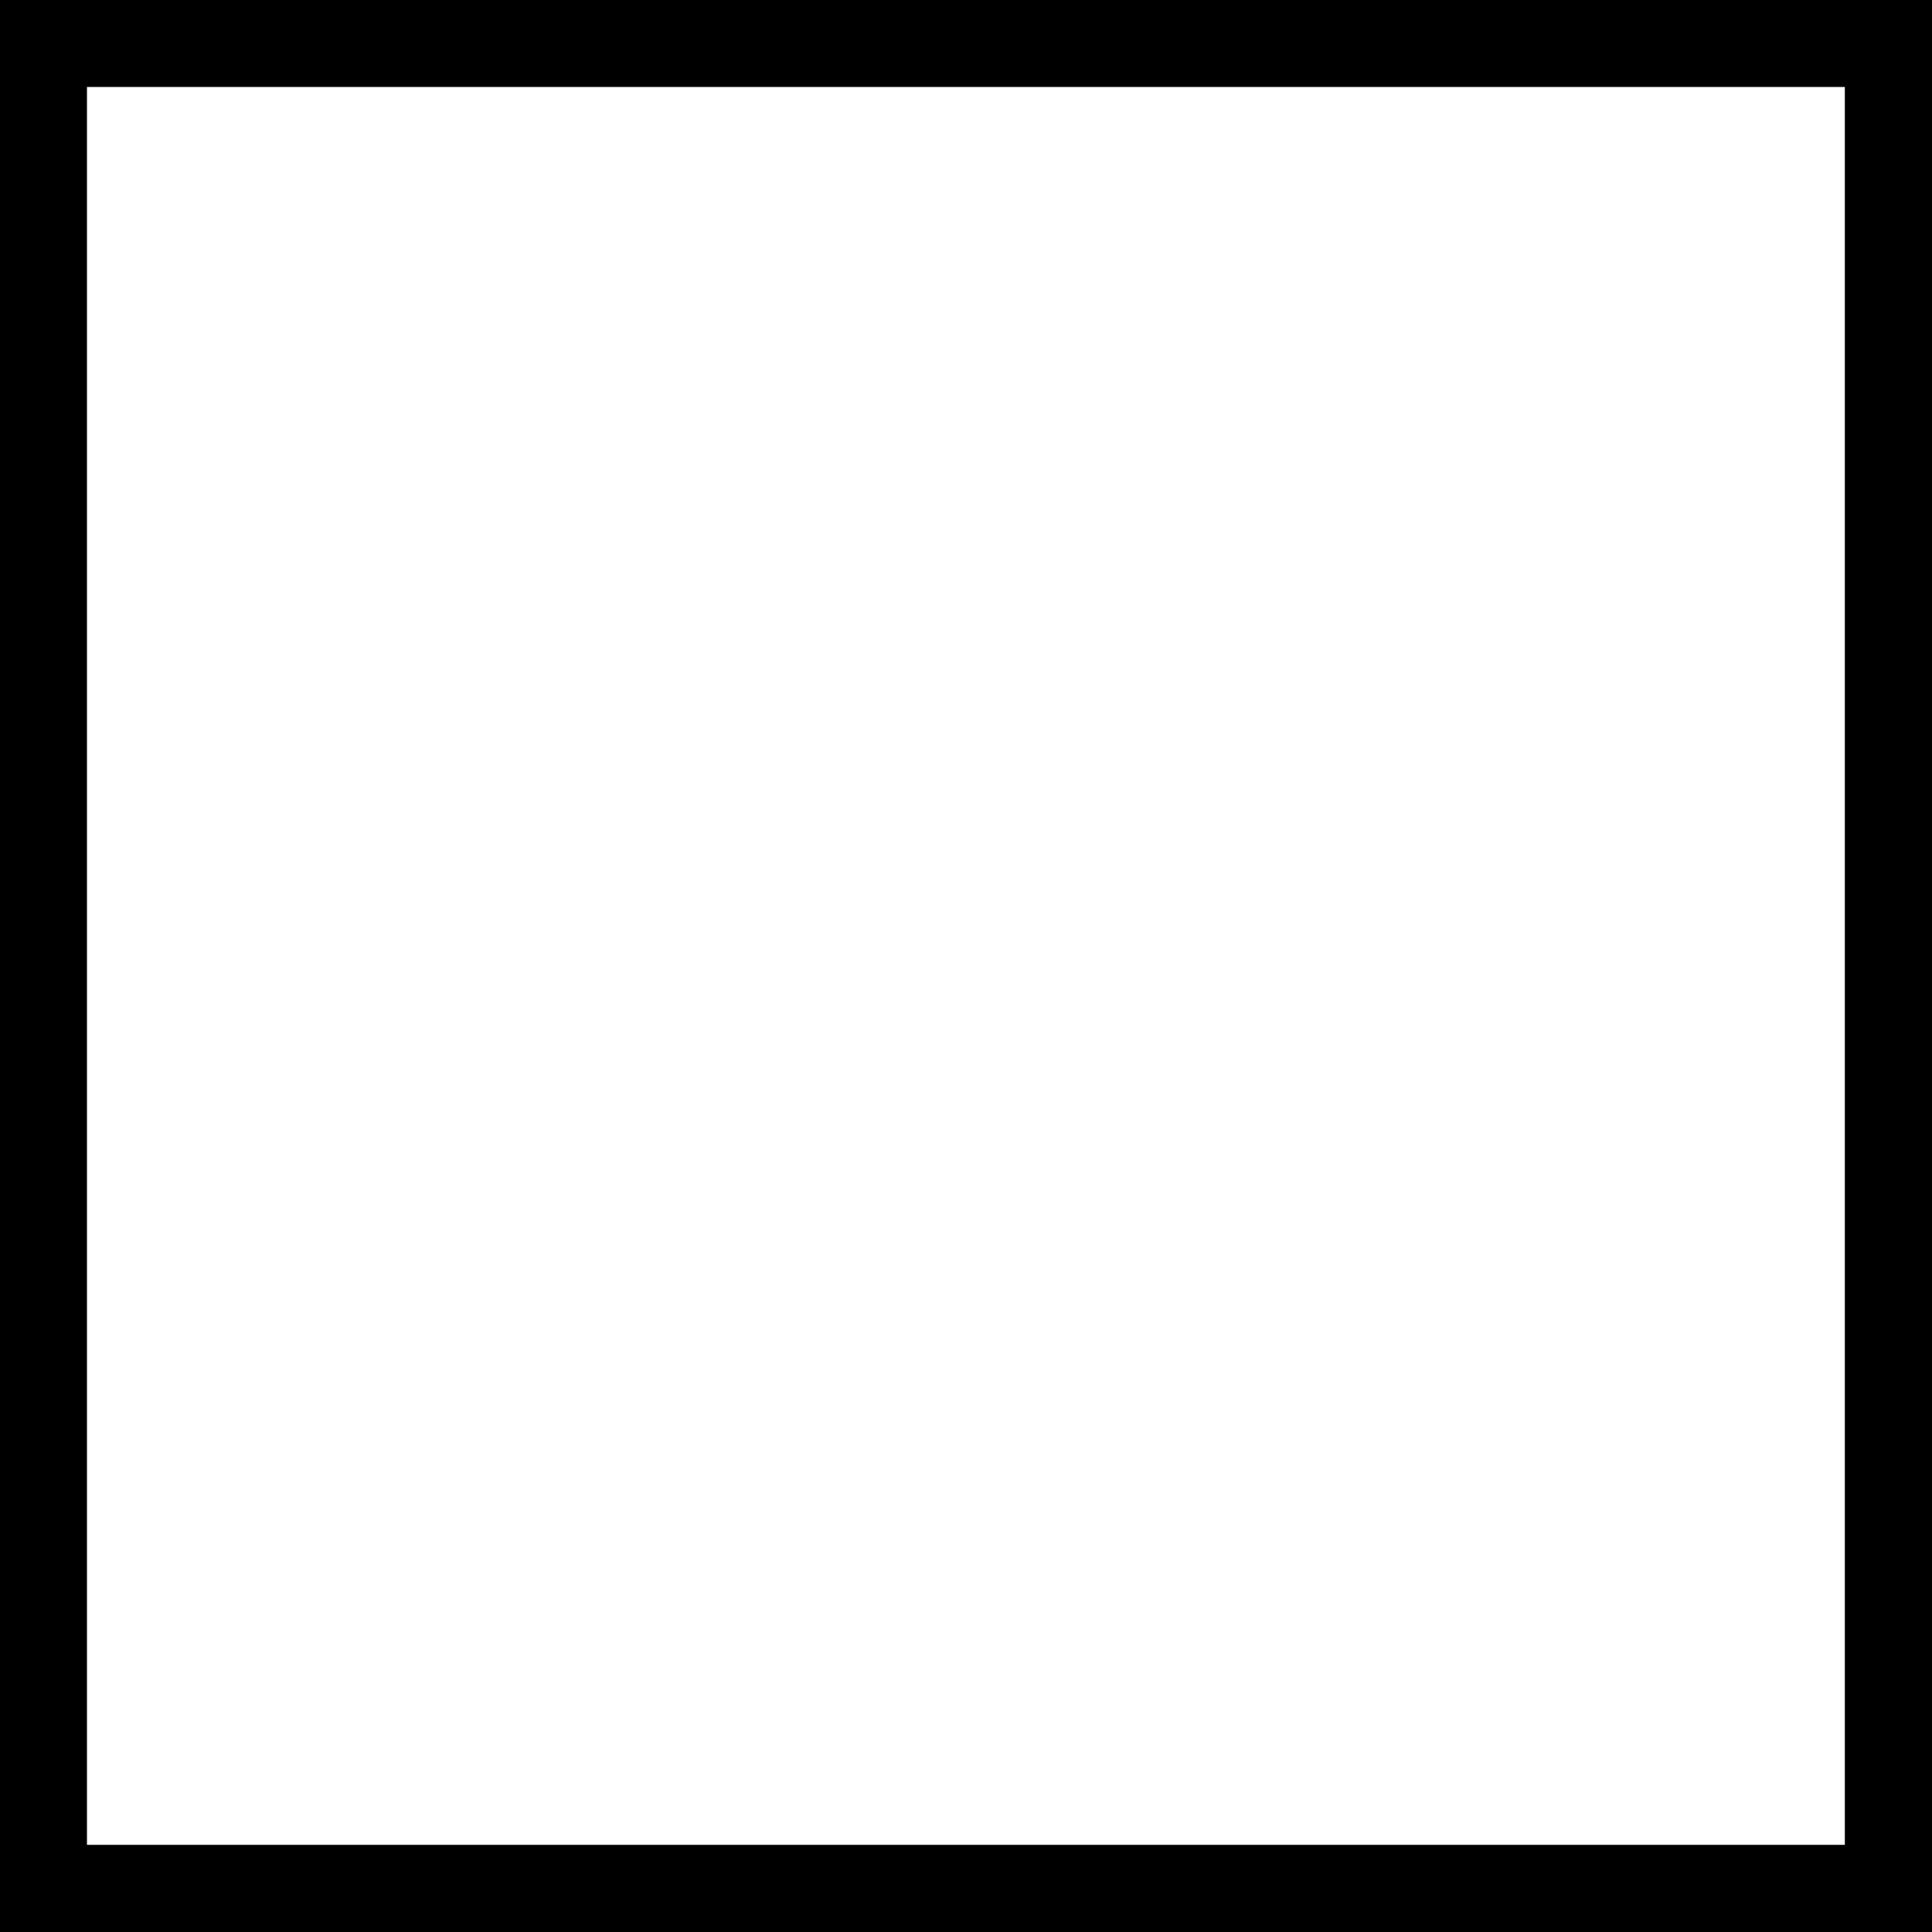
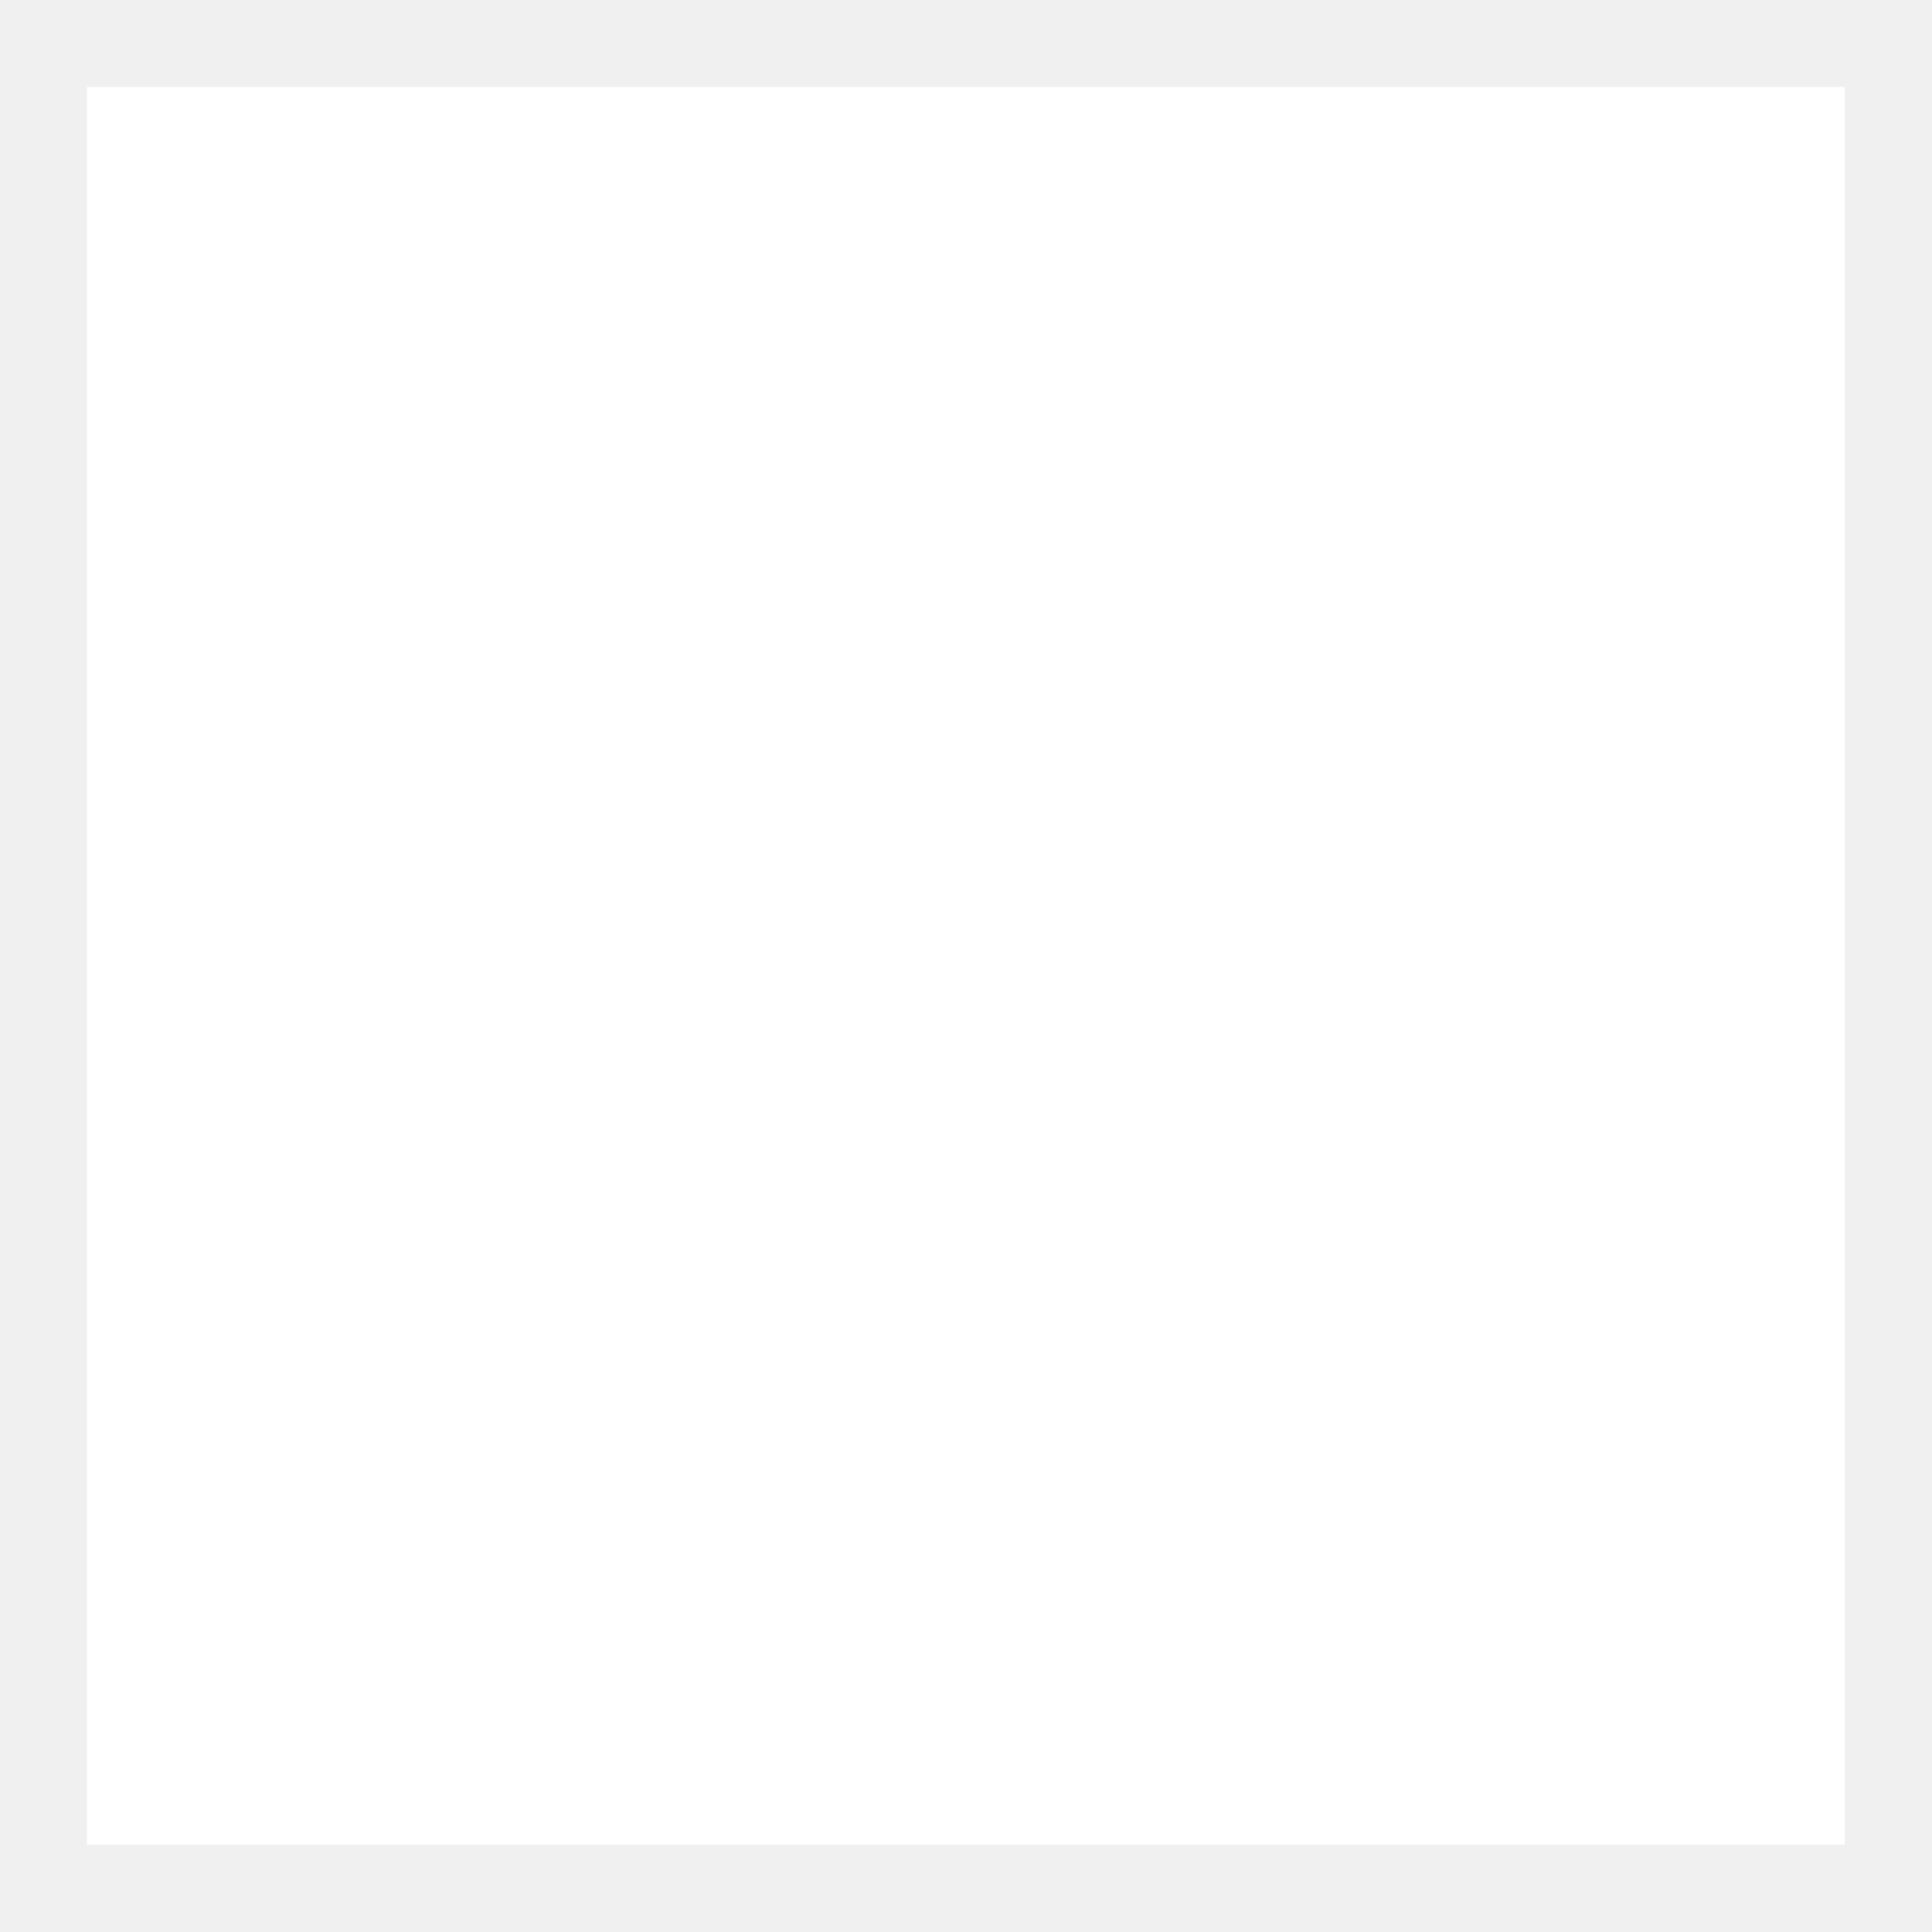
<svg xmlns="http://www.w3.org/2000/svg" viewBox="0 0 512 512">
-   <path d="M0 0h512v512H0z" />
  <path fill="#fff" d="M23.05 23.05V488.9H488.9V23.05H23.05z" />
</svg>
